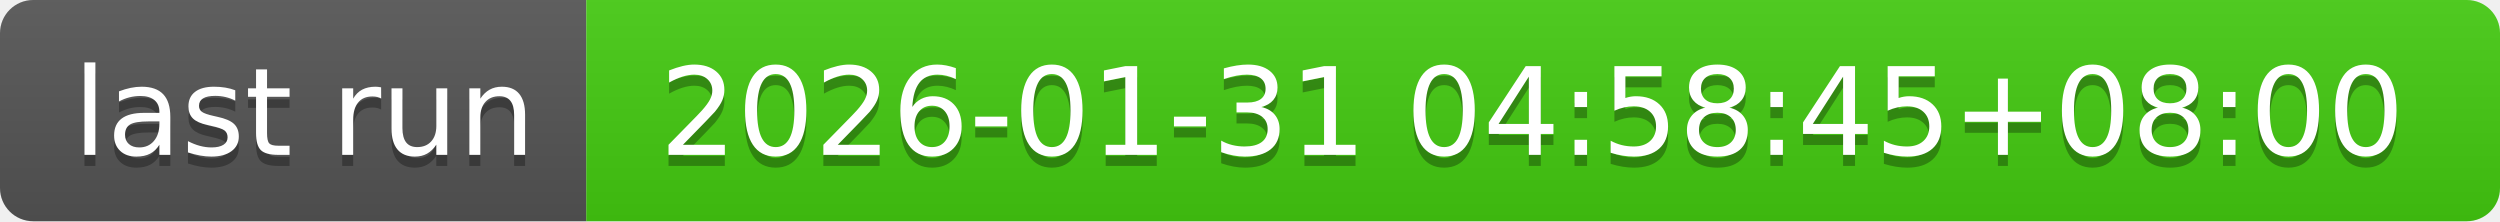
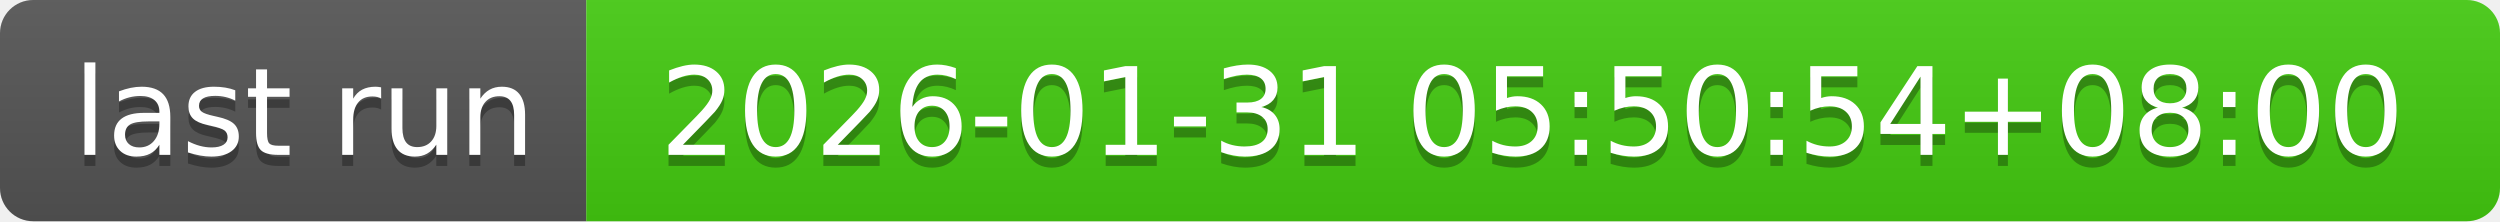
- <svg xmlns="http://www.w3.org/2000/svg" width="226" height="20" role="img" aria-label="last run: 2026-01-31 04:58:45+08:00">
+ <svg xmlns="http://www.w3.org/2000/svg" width="226" height="20" role="img" aria-label="last run: 2026-01-31 05:50:54+08:00">
  <linearGradient id="s" x2="0" y2="100%">
    <stop offset="0" stop-color="#bbb" stop-opacity=".1" />
    <stop offset="1" stop-opacity=".1" />
  </linearGradient>
  <clipPath id="r">
    <rect width="226" height="20" rx="3" fill="#fff" />
  </clipPath>
  <g clip-path="url(#r)">
    <rect width="53" height="20" fill="#555" />
    <rect x="53" width="173" height="20" fill="#4c1" />
    <rect width="226" height="20" fill="url(#s)" />
  </g>
  <g fill="#fff" text-anchor="middle" font-family="Verdana,Geneva,DejaVu Sans,sans-serif" text-rendering="geometricPrecision" font-size="110">
    <text aria-hidden="true" x="275" y="150" fill="#010101" fill-opacity=".3" transform="scale(.1)" textLength="430">last run</text>
    <text x="275" y="140" transform="scale(.1)" fill="#fff" textLength="430">last run</text>
-     <text aria-hidden="true" x="1385" y="150" fill="#010101" fill-opacity=".3" transform="scale(.1)" textLength="1630">2026-01-31 04:58:45+08:00</text>
-     <text x="1385" y="140" transform="scale(.1)" fill="#fff" textLength="1630">2026-01-31 04:58:45+08:00</text>
+     <text aria-hidden="true" x="1385" y="150" fill="#010101" fill-opacity=".3" transform="scale(.1)" textLength="1630">2026-01-31 05:50:54+08:00</text>
+     <text x="1385" y="140" transform="scale(.1)" fill="#fff" textLength="1630">2026-01-31 05:50:54+08:00</text>
  </g>
</svg>
